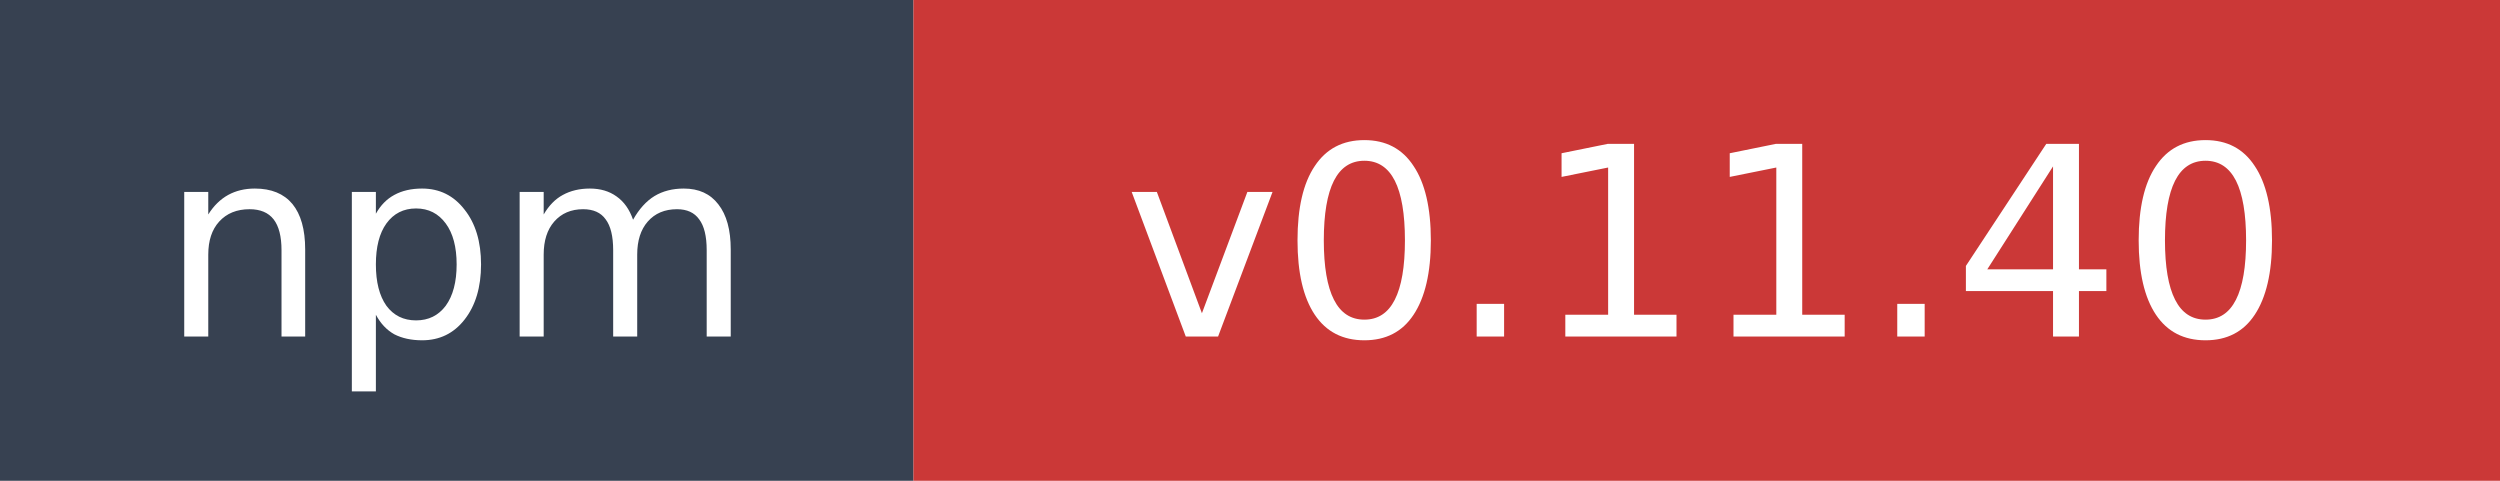
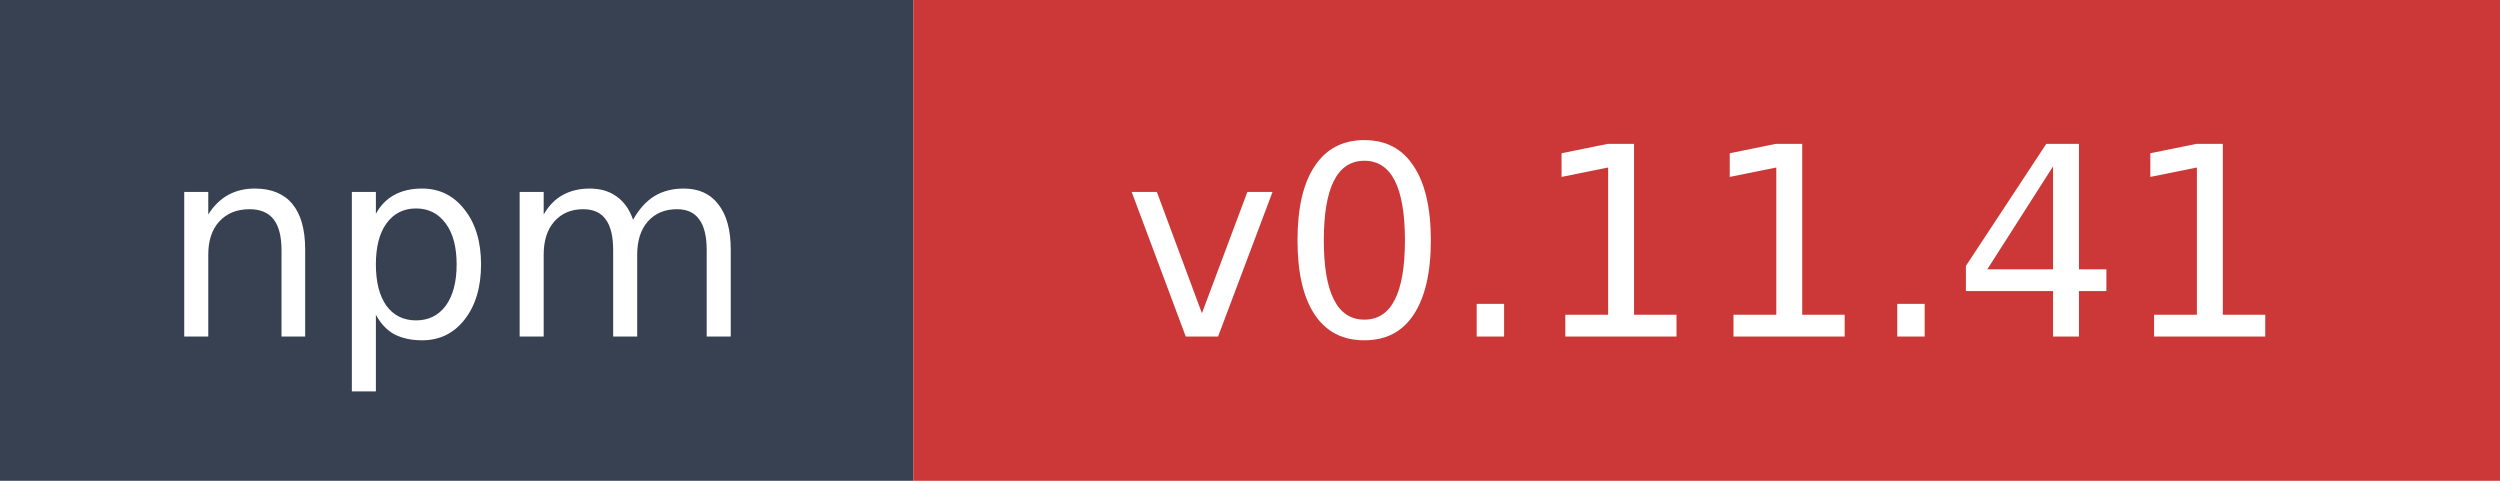
- <svg xmlns="http://www.w3.org/2000/svg" width="104" height="20" role="img" aria-label="npm: v0.11.40">
+ <svg xmlns="http://www.w3.org/2000/svg" width="104" height="20" role="img" aria-label="npm: v0.11.41">
  <rect width="38" height="20" fill="#374151" />
  <rect x="38" width="66" height="20" fill="#cb3837" />
  <text x="19" y="14" fill="#ffffff" font-family="Verdana,Geneva,DejaVu Sans,sans-serif" font-size="11" text-anchor="middle">npm</text>
-   <text x="71" y="14" fill="#ffffff" font-family="Verdana,Geneva,DejaVu Sans,sans-serif" font-size="11" text-anchor="middle">v0.11.40</text>
+   <text x="71" y="14" fill="#ffffff" font-family="Verdana,Geneva,DejaVu Sans,sans-serif" font-size="11" text-anchor="middle">v0.11.41</text>
</svg>
